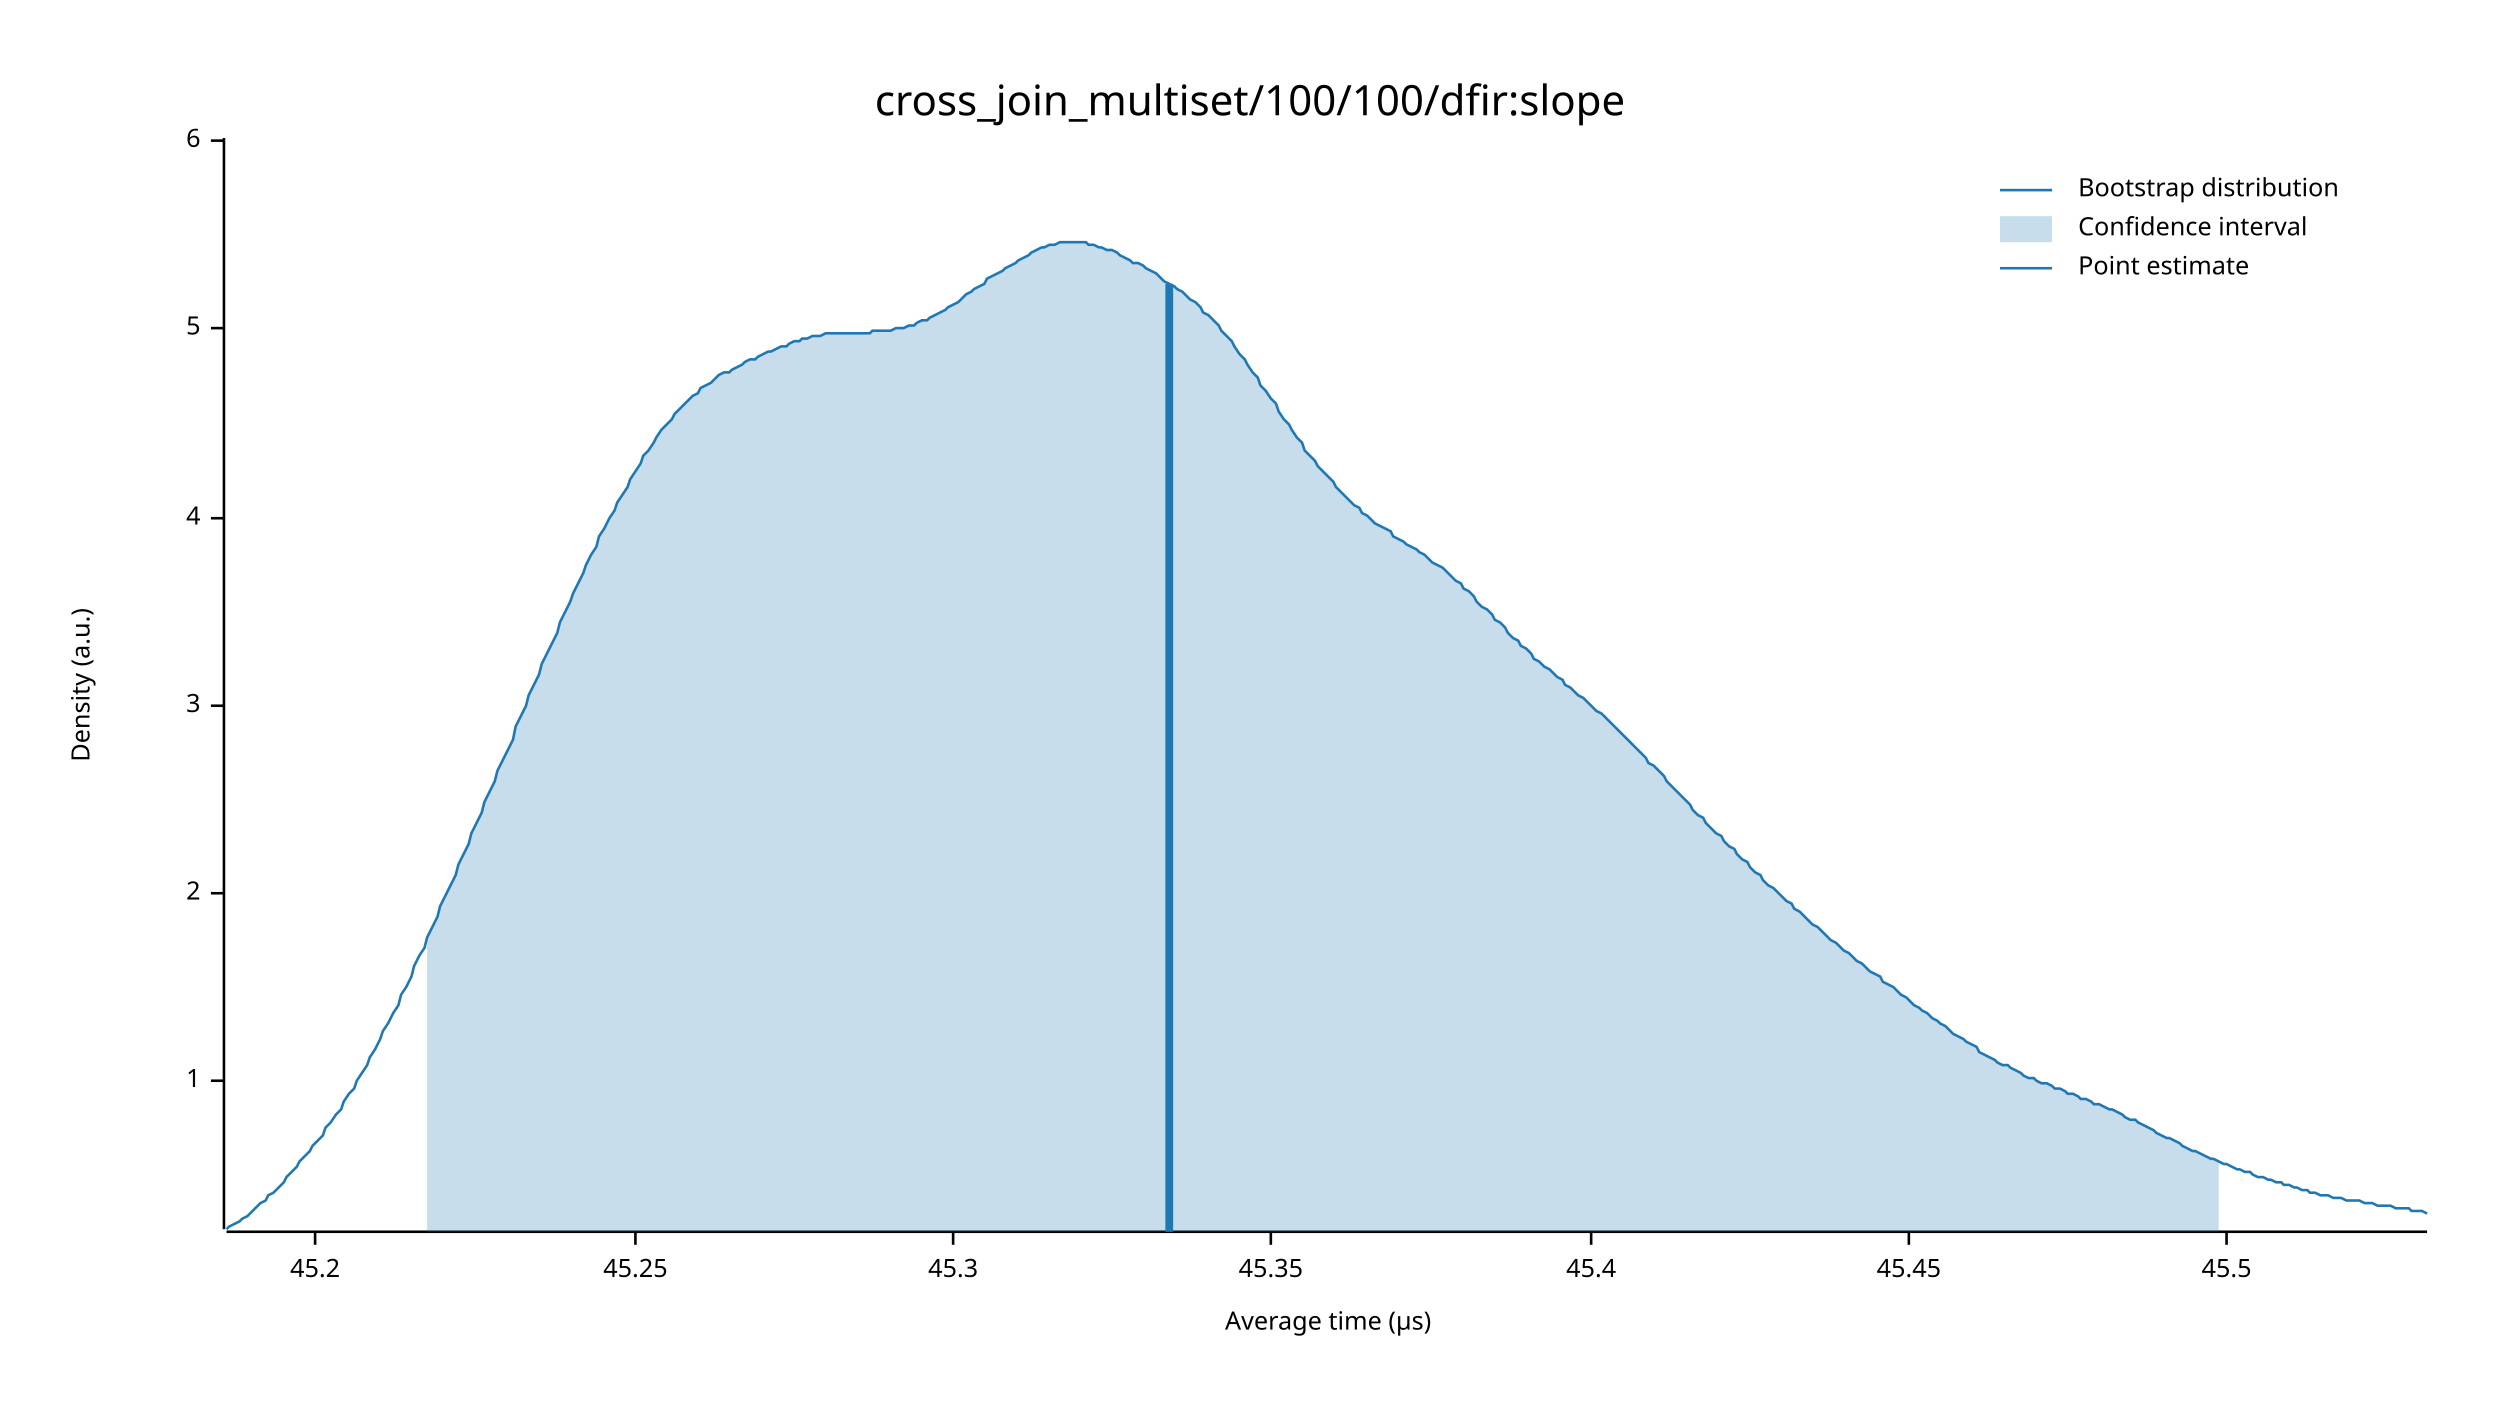
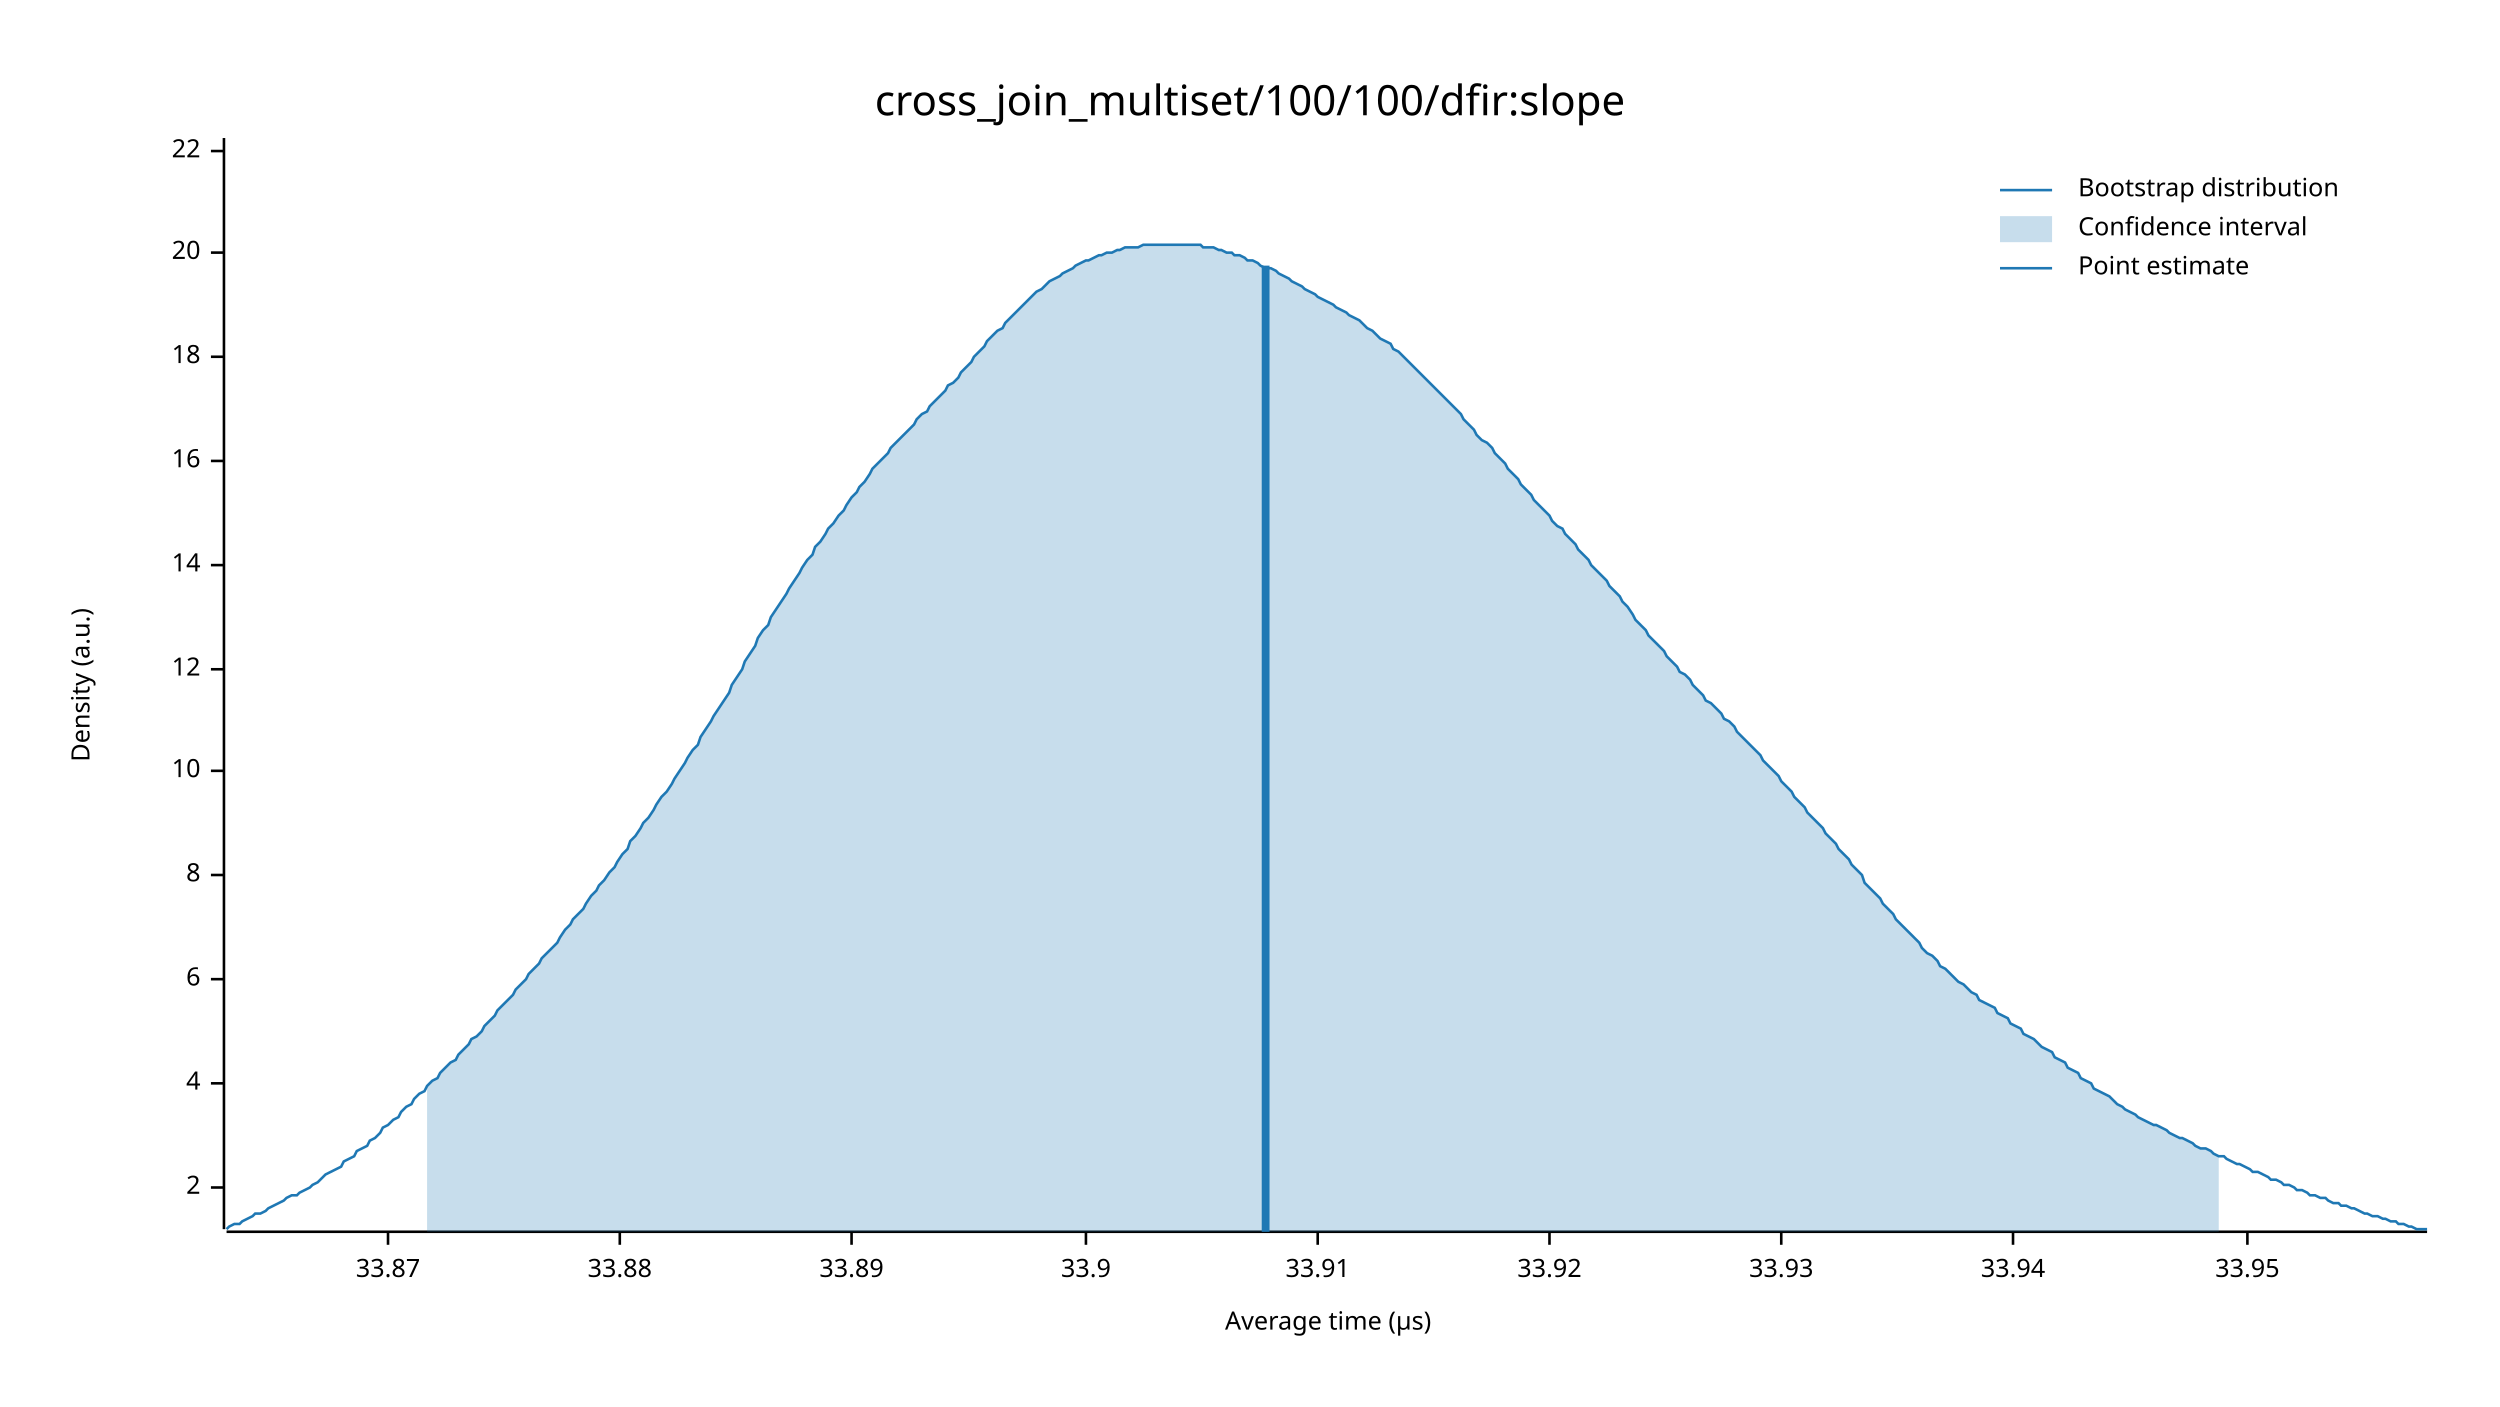
<svg xmlns="http://www.w3.org/2000/svg" width="960" height="540" viewBox="0 0 960 540">
  <text x="480" y="32" dy="0.76em" text-anchor="middle" font-family="sans-serif" font-size="16.129" opacity="1" fill="#000000">
cross_join_multiset/100/100/dfir:slope
</text>
  <text x="27" y="263" dy="0.76em" text-anchor="middle" font-family="sans-serif" font-size="9.677" opacity="1" fill="#000000" transform="rotate(270, 27, 263)">
Density (a.u.)
</text>
  <text x="510" y="513" dy="-0.5ex" text-anchor="middle" font-family="sans-serif" font-size="9.677" opacity="1" fill="#000000">
Average time (µs)
</text>
  <polyline fill="none" opacity="1" stroke="#000000" stroke-width="1" points="86,53 86,472 " />
-   <text x="77" y="415" dy="0.5ex" text-anchor="end" font-family="sans-serif" font-size="9.677" opacity="1" fill="#000000">
- 1
- </text>
-   <polyline fill="none" opacity="1" stroke="#000000" stroke-width="1" points="81,415 86,415 " />
-   <text x="77" y="343" dy="0.5ex" text-anchor="end" font-family="sans-serif" font-size="9.677" opacity="1" fill="#000000">
+   <text x="77" y="456" dy="0.5ex" text-anchor="end" font-family="sans-serif" font-size="9.677" opacity="1" fill="#000000">
2
</text>
-   <polyline fill="none" opacity="1" stroke="#000000" stroke-width="1" points="81,343 86,343 " />
-   <text x="77" y="271" dy="0.5ex" text-anchor="end" font-family="sans-serif" font-size="9.677" opacity="1" fill="#000000">
- 3
- </text>
-   <polyline fill="none" opacity="1" stroke="#000000" stroke-width="1" points="81,271 86,271 " />
-   <text x="77" y="199" dy="0.5ex" text-anchor="end" font-family="sans-serif" font-size="9.677" opacity="1" fill="#000000">
+   <polyline fill="none" opacity="1" stroke="#000000" stroke-width="1" points="81,456 86,456 " />
+   <text x="77" y="416" dy="0.5ex" text-anchor="end" font-family="sans-serif" font-size="9.677" opacity="1" fill="#000000">
4
</text>
-   <polyline fill="none" opacity="1" stroke="#000000" stroke-width="1" points="81,199 86,199 " />
-   <text x="77" y="126" dy="0.5ex" text-anchor="end" font-family="sans-serif" font-size="9.677" opacity="1" fill="#000000">
- 5
- </text>
-   <polyline fill="none" opacity="1" stroke="#000000" stroke-width="1" points="81,126 86,126 " />
-   <text x="77" y="54" dy="0.5ex" text-anchor="end" font-family="sans-serif" font-size="9.677" opacity="1" fill="#000000">
+   <polyline fill="none" opacity="1" stroke="#000000" stroke-width="1" points="81,416 86,416 " />
+   <text x="77" y="376" dy="0.5ex" text-anchor="end" font-family="sans-serif" font-size="9.677" opacity="1" fill="#000000">
6
</text>
-   <polyline fill="none" opacity="1" stroke="#000000" stroke-width="1" points="81,54 86,54 " />
+   <polyline fill="none" opacity="1" stroke="#000000" stroke-width="1" points="81,376 86,376 " />
+   <text x="77" y="336" dy="0.5ex" text-anchor="end" font-family="sans-serif" font-size="9.677" opacity="1" fill="#000000">
+ 8
+ </text>
+   <polyline fill="none" opacity="1" stroke="#000000" stroke-width="1" points="81,336 86,336 " />
+   <text x="77" y="296" dy="0.5ex" text-anchor="end" font-family="sans-serif" font-size="9.677" opacity="1" fill="#000000">
+ 10
+ </text>
+   <polyline fill="none" opacity="1" stroke="#000000" stroke-width="1" points="81,296 86,296 " />
+   <text x="77" y="257" dy="0.5ex" text-anchor="end" font-family="sans-serif" font-size="9.677" opacity="1" fill="#000000">
+ 12
+ </text>
+   <polyline fill="none" opacity="1" stroke="#000000" stroke-width="1" points="81,257 86,257 " />
+   <text x="77" y="217" dy="0.5ex" text-anchor="end" font-family="sans-serif" font-size="9.677" opacity="1" fill="#000000">
+ 14
+ </text>
+   <polyline fill="none" opacity="1" stroke="#000000" stroke-width="1" points="81,217 86,217 " />
+   <text x="77" y="177" dy="0.5ex" text-anchor="end" font-family="sans-serif" font-size="9.677" opacity="1" fill="#000000">
+ 16
+ </text>
+   <polyline fill="none" opacity="1" stroke="#000000" stroke-width="1" points="81,177 86,177 " />
+   <text x="77" y="137" dy="0.5ex" text-anchor="end" font-family="sans-serif" font-size="9.677" opacity="1" fill="#000000">
+ 18
+ </text>
+   <polyline fill="none" opacity="1" stroke="#000000" stroke-width="1" points="81,137 86,137 " />
+   <text x="77" y="97" dy="0.5ex" text-anchor="end" font-family="sans-serif" font-size="9.677" opacity="1" fill="#000000">
+ 20
+ </text>
+   <polyline fill="none" opacity="1" stroke="#000000" stroke-width="1" points="81,97 86,97 " />
+   <text x="77" y="58" dy="0.5ex" text-anchor="end" font-family="sans-serif" font-size="9.677" opacity="1" fill="#000000">
+ 22
+ </text>
+   <polyline fill="none" opacity="1" stroke="#000000" stroke-width="1" points="81,58 86,58 " />
  <polyline fill="none" opacity="1" stroke="#000000" stroke-width="1" points="87,473 932,473 " />
-   <text x="121" y="483" dy="0.76em" text-anchor="middle" font-family="sans-serif" font-size="9.677" opacity="1" fill="#000000">
- 45.2
+   <text x="149" y="483" dy="0.76em" text-anchor="middle" font-family="sans-serif" font-size="9.677" opacity="1" fill="#000000">
+ 33.87
</text>
-   <polyline fill="none" opacity="1" stroke="#000000" stroke-width="1" points="121,473 121,478 " />
-   <text x="244" y="483" dy="0.76em" text-anchor="middle" font-family="sans-serif" font-size="9.677" opacity="1" fill="#000000">
- 45.25
+   <polyline fill="none" opacity="1" stroke="#000000" stroke-width="1" points="149,473 149,478 " />
+   <text x="238" y="483" dy="0.76em" text-anchor="middle" font-family="sans-serif" font-size="9.677" opacity="1" fill="#000000">
+ 33.88
</text>
-   <polyline fill="none" opacity="1" stroke="#000000" stroke-width="1" points="244,473 244,478 " />
-   <text x="366" y="483" dy="0.76em" text-anchor="middle" font-family="sans-serif" font-size="9.677" opacity="1" fill="#000000">
- 45.3
+   <polyline fill="none" opacity="1" stroke="#000000" stroke-width="1" points="238,473 238,478 " />
+   <text x="327" y="483" dy="0.76em" text-anchor="middle" font-family="sans-serif" font-size="9.677" opacity="1" fill="#000000">
+ 33.89
</text>
-   <polyline fill="none" opacity="1" stroke="#000000" stroke-width="1" points="366,473 366,478 " />
-   <text x="488" y="483" dy="0.76em" text-anchor="middle" font-family="sans-serif" font-size="9.677" opacity="1" fill="#000000">
- 45.35
+   <polyline fill="none" opacity="1" stroke="#000000" stroke-width="1" points="327,473 327,478 " />
+   <text x="417" y="483" dy="0.76em" text-anchor="middle" font-family="sans-serif" font-size="9.677" opacity="1" fill="#000000">
+ 33.9
</text>
-   <polyline fill="none" opacity="1" stroke="#000000" stroke-width="1" points="488,473 488,478 " />
-   <text x="611" y="483" dy="0.76em" text-anchor="middle" font-family="sans-serif" font-size="9.677" opacity="1" fill="#000000">
- 45.4
+   <polyline fill="none" opacity="1" stroke="#000000" stroke-width="1" points="417,473 417,478 " />
+   <text x="506" y="483" dy="0.76em" text-anchor="middle" font-family="sans-serif" font-size="9.677" opacity="1" fill="#000000">
+ 33.91
</text>
-   <polyline fill="none" opacity="1" stroke="#000000" stroke-width="1" points="611,473 611,478 " />
-   <text x="733" y="483" dy="0.76em" text-anchor="middle" font-family="sans-serif" font-size="9.677" opacity="1" fill="#000000">
- 45.45
+   <polyline fill="none" opacity="1" stroke="#000000" stroke-width="1" points="506,473 506,478 " />
+   <text x="595" y="483" dy="0.76em" text-anchor="middle" font-family="sans-serif" font-size="9.677" opacity="1" fill="#000000">
+ 33.92
</text>
-   <polyline fill="none" opacity="1" stroke="#000000" stroke-width="1" points="733,473 733,478 " />
-   <text x="855" y="483" dy="0.76em" text-anchor="middle" font-family="sans-serif" font-size="9.677" opacity="1" fill="#000000">
- 45.5
+   <polyline fill="none" opacity="1" stroke="#000000" stroke-width="1" points="595,473 595,478 " />
+   <text x="684" y="483" dy="0.76em" text-anchor="middle" font-family="sans-serif" font-size="9.677" opacity="1" fill="#000000">
+ 33.93
</text>
-   <polyline fill="none" opacity="1" stroke="#000000" stroke-width="1" points="855,473 855,478 " />
-   <polyline fill="none" opacity="1" stroke="#1F78B4" stroke-width="1" points="87,472 88,471 90,470 92,469 93,468 95,467 97,465 98,464 100,462 102,461 103,459 105,458 107,456 109,454 110,452 112,450 114,448 115,446 117,444 119,442 120,440 122,438 124,436 125,433 127,431 129,428 131,426 132,423 134,420 136,418 137,415 139,412 141,409 142,406 144,403 146,399 147,396 149,393 151,389 153,386 154,382 156,379 158,375 159,371 161,367 163,364 164,360 166,356 168,352 169,348 171,344 173,340 175,336 176,332 178,328 180,324 181,320 183,316 185,312 186,308 188,304 190,300 191,296 193,292 195,288 197,284 198,279 200,275 202,271 203,267 205,263 207,259 208,255 210,251 212,247 214,243 215,239 217,235 219,231 220,228 222,224 224,220 225,217 227,213 229,210 230,206 232,203 234,199 236,196 237,193 239,190 241,187 242,184 244,181 246,178 247,175 249,173 251,170 252,168 254,165 256,163 258,161 259,159 261,157 263,155 264,154 266,152 268,151 269,149 271,148 273,147 274,146 276,144 278,143 280,143 281,142 283,141 285,140 286,139 288,138 290,138 291,137 293,136 295,135 296,135 298,134 300,133 302,133 303,132 305,131 307,131 308,130 310,130 312,129 313,129 315,129 317,128 318,128 320,128 322,128 324,128 325,128 327,128 329,128 330,128 332,128 334,128 335,127 337,127 339,127 341,127 342,127 344,126 346,126 347,126 349,125 351,125 352,124 354,123 356,123 357,122 359,121 361,120 363,119 364,118 366,117 368,116 369,115 371,113 373,112 374,111 376,110 378,109 379,107 381,106 383,105 385,104 386,103 388,102 390,101 391,100 393,99 395,98 396,97 398,96 400,95 401,95 403,94 405,94 407,93 408,93 410,93 412,93 413,93 415,93 417,93 418,94 420,94 422,95 423,95 425,96 427,96 429,97 430,98 432,99 434,100 435,101 437,101 439,102 440,103 442,104 444,105 445,106 447,108 449,109 451,110 452,111 454,112 456,114 457,115 459,116 461,118 462,120 464,121 466,123 468,125 469,127 471,129 473,131 474,133 476,136 478,138 479,140 481,143 483,145 484,148 486,150 488,153 490,155 491,158 493,161 495,163 496,165 498,168 500,170 501,173 503,175 505,177 506,179 508,181 510,183 512,185 513,187 515,189 517,191 518,192 520,194 522,195 523,197 525,198 527,200 528,201 530,202 532,203 534,204 535,206 537,207 539,208 540,209 542,210 544,211 545,212 547,213 549,215 550,216 552,217 554,218 556,220 557,221 559,223 561,224 562,226 564,227 566,229 567,231 569,233 571,234 573,236 574,238 576,239 578,241 579,243 581,245 583,246 584,248 586,249 588,251 589,253 591,254 593,256 595,257 596,258 598,260 600,261 601,263 603,264 605,266 606,267 608,268 610,270 611,271 613,273 615,274 617,276 618,277 620,279 622,281 623,282 625,284 627,286 628,287 630,289 632,291 633,293 635,294 637,296 639,298 640,300 642,302 644,304 645,305 647,307 649,309 650,311 652,313 654,314 655,316 657,318 659,320 661,321 662,323 664,325 666,326 667,328 669,330 671,331 672,333 674,335 676,336 677,338 679,340 681,341 683,343 684,344 686,346 688,347 689,349 691,350 693,352 694,353 696,355 698,356 700,358 701,359 703,361 705,362 706,363 708,365 710,366 711,367 713,369 715,370 716,371 718,373 720,374 722,375 723,377 725,378 727,379 728,380 730,382 732,383 733,384 735,386 737,387 738,388 740,389 742,391 744,392 745,393 747,394 749,396 750,397 752,398 754,399 755,400 757,401 759,402 760,404 762,405 764,406 766,407 767,408 769,409 771,409 772,410 774,411 776,412 777,413 779,414 781,414 782,415 784,416 786,416 788,417 789,418 791,418 793,419 794,420 796,420 798,421 799,422 801,422 803,423 804,424 806,424 808,425 810,426 811,426 813,427 815,428 816,429 818,430 820,430 821,431 823,432 825,433 827,434 828,435 830,436 832,437 833,437 835,438 837,439 838,440 840,441 842,442 843,442 845,443 847,444 849,445 850,445 852,446 854,447 855,447 857,448 859,449 860,449 862,450 864,450 865,451 867,452 869,452 871,453 872,453 874,454 876,454 877,455 879,455 881,456 882,456 884,457 886,457 887,458 889,458 891,459 893,459 894,459 896,460 898,460 899,460 901,461 903,461 904,461 906,461 908,462 909,462 911,462 913,463 915,463 916,463 918,463 920,464 921,464 923,464 925,464 926,465 928,465 930,465 932,466 " />
-   <polygon opacity="0.25" fill="#1F78B4" points="164,360 166,356 168,352 169,348 171,344 173,340 175,336 176,332 178,328 180,324 181,320 183,316 185,312 186,308 188,304 190,300 191,296 193,292 195,288 197,284 198,279 200,275 202,271 203,267 205,263 207,259 208,255 210,251 212,247 214,243 215,239 217,235 219,231 220,228 222,224 224,220 225,217 227,213 229,210 230,206 232,203 234,199 236,196 237,193 239,190 241,187 242,184 244,181 246,178 247,175 249,173 251,170 252,168 254,165 256,163 258,161 259,159 261,157 263,155 264,154 266,152 268,151 269,149 271,148 273,147 274,146 276,144 278,143 280,143 281,142 283,141 285,140 286,139 288,138 290,138 291,137 293,136 295,135 296,135 298,134 300,133 302,133 303,132 305,131 307,131 308,130 310,130 312,129 313,129 315,129 317,128 318,128 320,128 322,128 324,128 325,128 327,128 329,128 330,128 332,128 334,128 335,127 337,127 339,127 341,127 342,127 344,126 346,126 347,126 349,125 351,125 352,124 354,123 356,123 357,122 359,121 361,120 363,119 364,118 366,117 368,116 369,115 371,113 373,112 374,111 376,110 378,109 379,107 381,106 383,105 385,104 386,103 388,102 390,101 391,100 393,99 395,98 396,97 398,96 400,95 401,95 403,94 405,94 407,93 408,93 410,93 412,93 413,93 415,93 417,93 418,94 420,94 422,95 423,95 425,96 427,96 429,97 430,98 432,99 434,100 435,101 437,101 439,102 440,103 442,104 444,105 445,106 447,108 449,109 451,110 452,111 454,112 456,114 457,115 459,116 461,118 462,120 464,121 466,123 468,125 469,127 471,129 473,131 474,133 476,136 478,138 479,140 481,143 483,145 484,148 486,150 488,153 490,155 491,158 493,161 495,163 496,165 498,168 500,170 501,173 503,175 505,177 506,179 508,181 510,183 512,185 513,187 515,189 517,191 518,192 520,194 522,195 523,197 525,198 527,200 528,201 530,202 532,203 534,204 535,206 537,207 539,208 540,209 542,210 544,211 545,212 547,213 549,215 550,216 552,217 554,218 556,220 557,221 559,223 561,224 562,226 564,227 566,229 567,231 569,233 571,234 573,236 574,238 576,239 578,241 579,243 581,245 583,246 584,248 586,249 588,251 589,253 591,254 593,256 595,257 596,258 598,260 600,261 601,263 603,264 605,266 606,267 608,268 610,270 611,271 613,273 615,274 617,276 618,277 620,279 622,281 623,282 625,284 627,286 628,287 630,289 632,291 633,293 635,294 637,296 639,298 640,300 642,302 644,304 645,305 647,307 649,309 650,311 652,313 654,314 655,316 657,318 659,320 661,321 662,323 664,325 666,326 667,328 669,330 671,331 672,333 674,335 676,336 677,338 679,340 681,341 683,343 684,344 686,346 688,347 689,349 691,350 693,352 694,353 696,355 698,356 700,358 701,359 703,361 705,362 706,363 708,365 710,366 711,367 713,369 715,370 716,371 718,373 720,374 722,375 723,377 725,378 727,379 728,380 730,382 732,383 733,384 735,386 737,387 738,388 740,389 742,391 744,392 745,393 747,394 749,396 750,397 752,398 754,399 755,400 757,401 759,402 760,404 762,405 764,406 766,407 767,408 769,409 771,409 772,410 774,411 776,412 777,413 779,414 781,414 782,415 784,416 786,416 788,417 789,418 791,418 793,419 794,420 796,420 798,421 799,422 801,422 803,423 804,424 806,424 808,425 810,426 811,426 813,427 815,428 816,429 818,430 820,430 821,431 823,432 825,433 827,434 828,435 830,436 832,437 833,437 835,438 837,439 838,440 840,441 842,442 843,442 845,443 847,444 849,445 850,445 852,446 852,473 164,473 " />
-   <polyline fill="none" opacity="1" stroke="#1F78B4" stroke-width="3" points="449,473 449,109 " />
+   <polyline fill="none" opacity="1" stroke="#000000" stroke-width="1" points="684,473 684,478 " />
+   <text x="773" y="483" dy="0.76em" text-anchor="middle" font-family="sans-serif" font-size="9.677" opacity="1" fill="#000000">
+ 33.94
+ </text>
+   <polyline fill="none" opacity="1" stroke="#000000" stroke-width="1" points="773,473 773,478 " />
+   <text x="863" y="483" dy="0.76em" text-anchor="middle" font-family="sans-serif" font-size="9.677" opacity="1" fill="#000000">
+ 33.95
+ </text>
+   <polyline fill="none" opacity="1" stroke="#000000" stroke-width="1" points="863,473 863,478 " />
+   <polyline fill="none" opacity="1" stroke="#1F78B4" stroke-width="1" points="87,472 88,471 90,470 92,470 93,469 95,468 97,467 98,466 100,466 102,465 103,464 105,463 107,462 109,461 110,460 112,459 114,459 115,458 117,457 119,456 120,455 122,454 124,452 125,451 127,450 129,449 131,448 132,446 134,445 136,444 137,442 139,441 141,440 142,438 144,437 146,435 147,433 149,432 151,430 153,429 154,427 156,425 158,424 159,422 161,420 163,419 164,417 166,415 168,414 169,412 171,410 173,408 175,407 176,405 178,403 180,401 181,399 183,398 185,396 186,394 188,392 190,390 191,388 193,386 195,384 197,382 198,380 200,378 202,376 203,374 205,372 207,370 208,368 210,366 212,364 214,362 215,360 217,357 219,355 220,353 222,351 224,349 225,347 227,344 229,342 230,340 232,338 234,335 236,333 237,331 239,328 241,326 242,323 244,321 246,318 247,316 249,314 251,311 252,309 254,306 256,304 258,301 259,299 261,296 263,293 264,291 266,288 268,286 269,283 271,280 273,277 274,275 276,272 278,269 280,266 281,263 283,260 285,257 286,254 288,251 290,248 291,245 293,242 295,240 296,237 298,234 300,231 302,228 303,226 305,223 307,220 308,218 310,215 312,213 313,210 315,208 317,205 318,203 320,201 322,198 324,196 325,194 327,191 329,189 330,187 332,185 334,182 335,180 337,178 339,176 341,174 342,172 344,170 346,168 347,167 349,165 351,163 352,161 354,159 356,158 357,156 359,154 361,152 363,150 364,148 366,147 368,145 369,143 371,141 373,139 374,137 376,135 378,133 379,131 381,129 383,127 385,126 386,124 388,122 390,120 391,119 393,117 395,115 396,114 398,112 400,111 401,110 403,108 405,107 407,106 408,105 410,104 412,103 413,102 415,101 417,100 418,100 420,99 422,98 423,98 425,97 427,97 429,96 430,96 432,95 434,95 435,95 437,95 439,94 440,94 442,94 444,94 445,94 447,94 449,94 451,94 452,94 454,94 456,94 457,94 459,94 461,94 462,95 464,95 466,95 468,96 469,96 471,97 473,97 474,98 476,98 478,99 479,100 481,100 483,101 484,102 486,103 488,103 490,104 491,105 493,106 495,107 496,108 498,109 500,110 501,111 503,112 505,113 506,114 508,115 510,116 512,117 513,118 515,119 517,120 518,121 520,122 522,123 523,124 525,126 527,127 528,128 530,130 532,131 534,132 535,134 537,135 539,137 540,138 542,140 544,142 545,143 547,145 549,147 550,148 552,150 554,152 556,154 557,155 559,157 561,159 562,161 564,163 566,165 567,167 569,169 571,170 573,172 574,174 576,176 578,178 579,180 581,182 583,184 584,186 586,188 588,190 589,192 591,194 593,196 595,198 596,200 598,202 600,203 601,205 603,207 605,209 606,211 608,213 610,215 611,217 613,219 615,221 617,223 618,225 620,227 622,229 623,231 625,233 627,236 628,238 630,240 632,242 633,244 635,246 637,248 639,250 640,252 642,254 644,256 645,258 647,259 649,261 650,263 652,265 654,267 655,269 657,270 659,272 661,274 662,276 664,277 666,279 667,281 669,283 671,285 672,286 674,288 676,290 677,292 679,294 681,296 683,298 684,300 686,302 688,304 689,306 691,308 693,310 694,312 696,314 698,316 700,318 701,320 703,322 705,324 706,326 708,328 710,330 711,332 713,334 715,336 716,339 718,341 720,343 722,345 723,347 725,349 727,351 728,353 730,355 732,357 733,358 735,360 737,362 738,364 740,366 742,367 744,369 745,371 747,372 749,374 750,375 752,377 754,378 755,379 757,381 759,382 760,384 762,385 764,386 766,387 767,389 769,390 771,391 772,393 774,394 776,395 777,397 779,398 781,399 782,400 784,402 786,403 788,404 789,406 791,407 793,408 794,410 796,411 798,412 799,414 801,415 803,416 804,418 806,419 808,420 810,421 811,422 813,424 815,425 816,426 818,427 820,428 821,429 823,430 825,431 827,432 828,432 830,433 832,434 833,435 835,436 837,437 838,437 840,438 842,439 843,440 845,441 847,441 849,442 850,443 852,444 854,444 855,445 857,446 859,447 860,447 862,448 864,449 865,450 867,450 869,451 871,452 872,453 874,453 876,454 877,455 879,455 881,456 882,457 884,457 886,458 887,459 889,459 891,460 893,460 894,461 896,462 898,462 899,463 901,463 903,464 904,464 906,465 908,466 909,466 911,467 913,467 915,468 916,468 918,469 920,469 921,470 923,470 925,471 926,471 928,472 930,472 932,472 " />
+   <polygon opacity="0.25" fill="#1F78B4" points="164,417 166,415 168,414 169,412 171,410 173,408 175,407 176,405 178,403 180,401 181,399 183,398 185,396 186,394 188,392 190,390 191,388 193,386 195,384 197,382 198,380 200,378 202,376 203,374 205,372 207,370 208,368 210,366 212,364 214,362 215,360 217,357 219,355 220,353 222,351 224,349 225,347 227,344 229,342 230,340 232,338 234,335 236,333 237,331 239,328 241,326 242,323 244,321 246,318 247,316 249,314 251,311 252,309 254,306 256,304 258,301 259,299 261,296 263,293 264,291 266,288 268,286 269,283 271,280 273,277 274,275 276,272 278,269 280,266 281,263 283,260 285,257 286,254 288,251 290,248 291,245 293,242 295,240 296,237 298,234 300,231 302,228 303,226 305,223 307,220 308,218 310,215 312,213 313,210 315,208 317,205 318,203 320,201 322,198 324,196 325,194 327,191 329,189 330,187 332,185 334,182 335,180 337,178 339,176 341,174 342,172 344,170 346,168 347,167 349,165 351,163 352,161 354,159 356,158 357,156 359,154 361,152 363,150 364,148 366,147 368,145 369,143 371,141 373,139 374,137 376,135 378,133 379,131 381,129 383,127 385,126 386,124 388,122 390,120 391,119 393,117 395,115 396,114 398,112 400,111 401,110 403,108 405,107 407,106 408,105 410,104 412,103 413,102 415,101 417,100 418,100 420,99 422,98 423,98 425,97 427,97 429,96 430,96 432,95 434,95 435,95 437,95 439,94 440,94 442,94 444,94 445,94 447,94 449,94 451,94 452,94 454,94 456,94 457,94 459,94 461,94 462,95 464,95 466,95 468,96 469,96 471,97 473,97 474,98 476,98 478,99 479,100 481,100 483,101 484,102 486,103 488,103 490,104 491,105 493,106 495,107 496,108 498,109 500,110 501,111 503,112 505,113 506,114 508,115 510,116 512,117 513,118 515,119 517,120 518,121 520,122 522,123 523,124 525,126 527,127 528,128 530,130 532,131 534,132 535,134 537,135 539,137 540,138 542,140 544,142 545,143 547,145 549,147 550,148 552,150 554,152 556,154 557,155 559,157 561,159 562,161 564,163 566,165 567,167 569,169 571,170 573,172 574,174 576,176 578,178 579,180 581,182 583,184 584,186 586,188 588,190 589,192 591,194 593,196 595,198 596,200 598,202 600,203 601,205 603,207 605,209 606,211 608,213 610,215 611,217 613,219 615,221 617,223 618,225 620,227 622,229 623,231 625,233 627,236 628,238 630,240 632,242 633,244 635,246 637,248 639,250 640,252 642,254 644,256 645,258 647,259 649,261 650,263 652,265 654,267 655,269 657,270 659,272 661,274 662,276 664,277 666,279 667,281 669,283 671,285 672,286 674,288 676,290 677,292 679,294 681,296 683,298 684,300 686,302 688,304 689,306 691,308 693,310 694,312 696,314 698,316 700,318 701,320 703,322 705,324 706,326 708,328 710,330 711,332 713,334 715,336 716,339 718,341 720,343 722,345 723,347 725,349 727,351 728,353 730,355 732,357 733,358 735,360 737,362 738,364 740,366 742,367 744,369 745,371 747,372 749,374 750,375 752,377 754,378 755,379 757,381 759,382 760,384 762,385 764,386 766,387 767,389 769,390 771,391 772,393 774,394 776,395 777,397 779,398 781,399 782,400 784,402 786,403 788,404 789,406 791,407 793,408 794,410 796,411 798,412 799,414 801,415 803,416 804,418 806,419 808,420 810,421 811,422 813,424 815,425 816,426 818,427 820,428 821,429 823,430 825,431 827,432 828,432 830,433 832,434 833,435 835,436 837,437 838,437 840,438 842,439 843,440 845,441 847,441 849,442 850,443 852,444 852,473 164,473 " />
+   <polyline fill="none" opacity="1" stroke="#1F78B4" stroke-width="3" points="486,473 486,102 " />
  <text x="798" y="68" dy="0.76em" text-anchor="start" font-family="sans-serif" font-size="9.677" opacity="1" fill="#000000">
Bootstrap distribution
</text>
  <text x="798" y="83" dy="0.76em" text-anchor="start" font-family="sans-serif" font-size="9.677" opacity="1" fill="#000000">
Confidence interval
</text>
  <text x="798" y="98" dy="0.76em" text-anchor="start" font-family="sans-serif" font-size="9.677" opacity="1" fill="#000000">
Point estimate
</text>
  <polyline fill="none" opacity="1" stroke="#1F78B4" stroke-width="1" points="768,73 788,73 " />
  <rect x="768" y="83" width="20" height="10" opacity="0.25" fill="#1F78B4" stroke="none" />
  <polyline fill="none" opacity="1" stroke="#1F78B4" stroke-width="1" points="768,103 788,103 " />
</svg>
